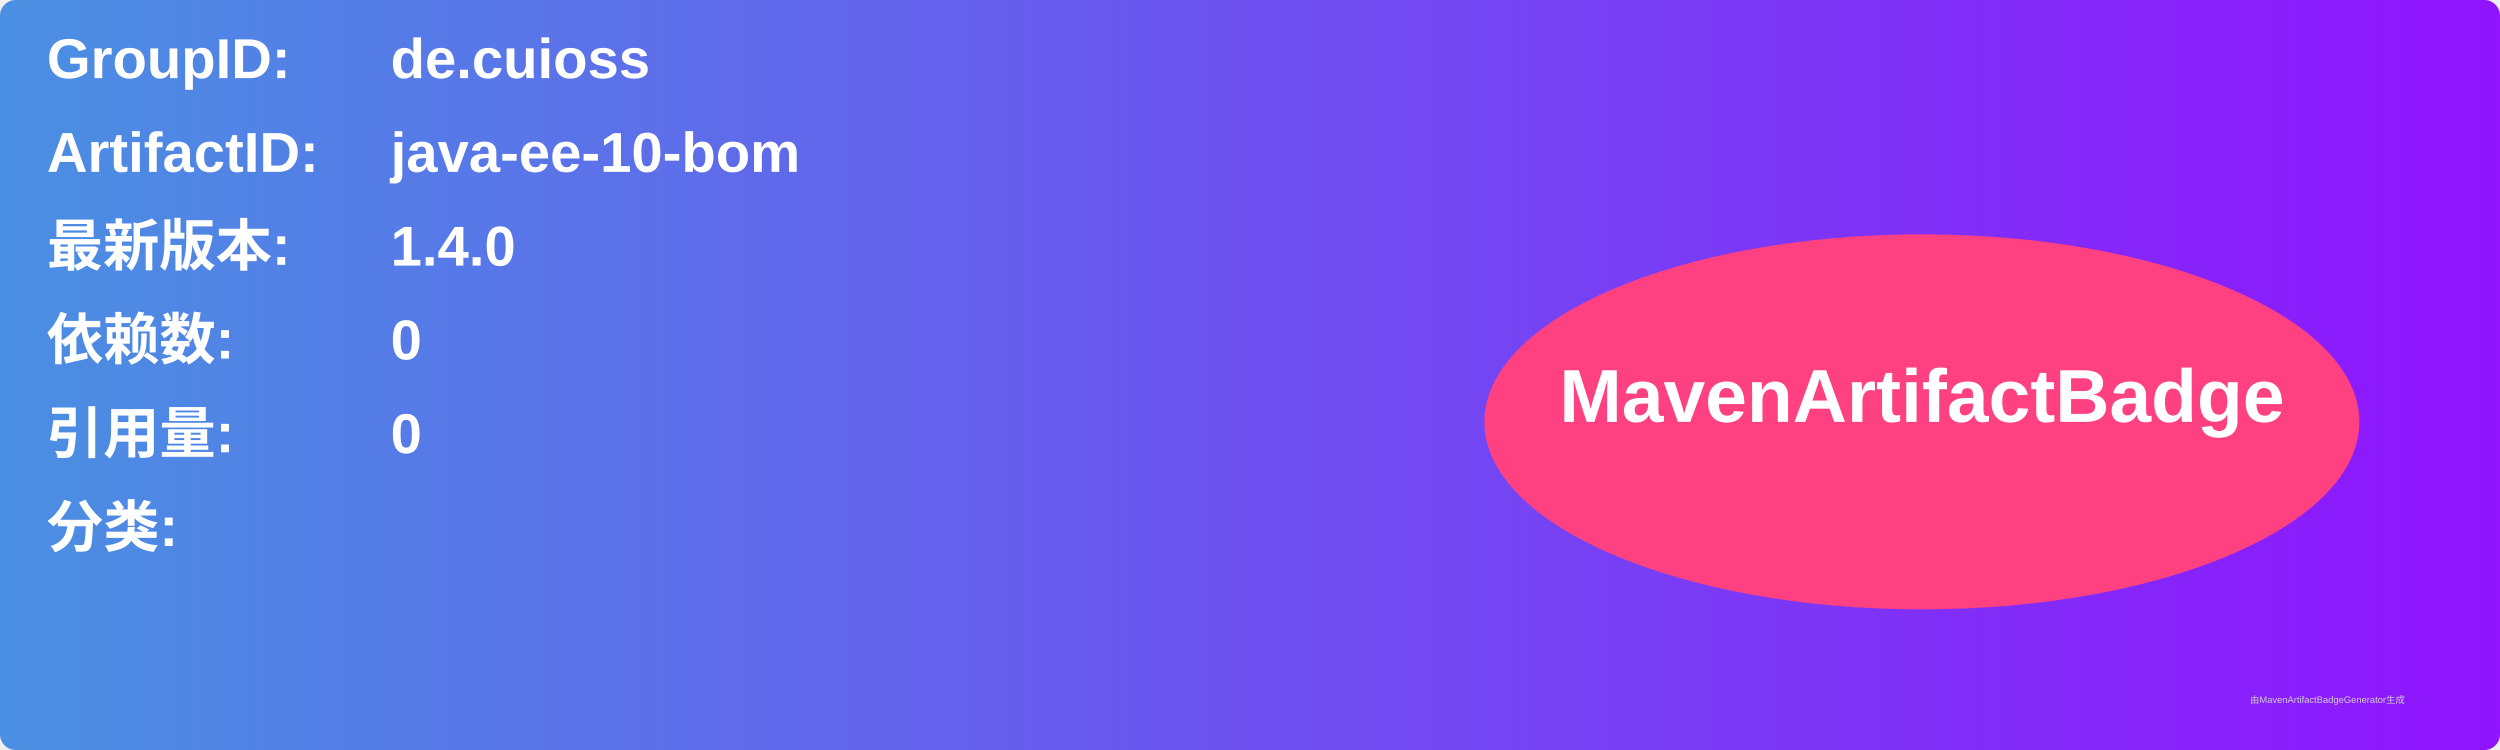
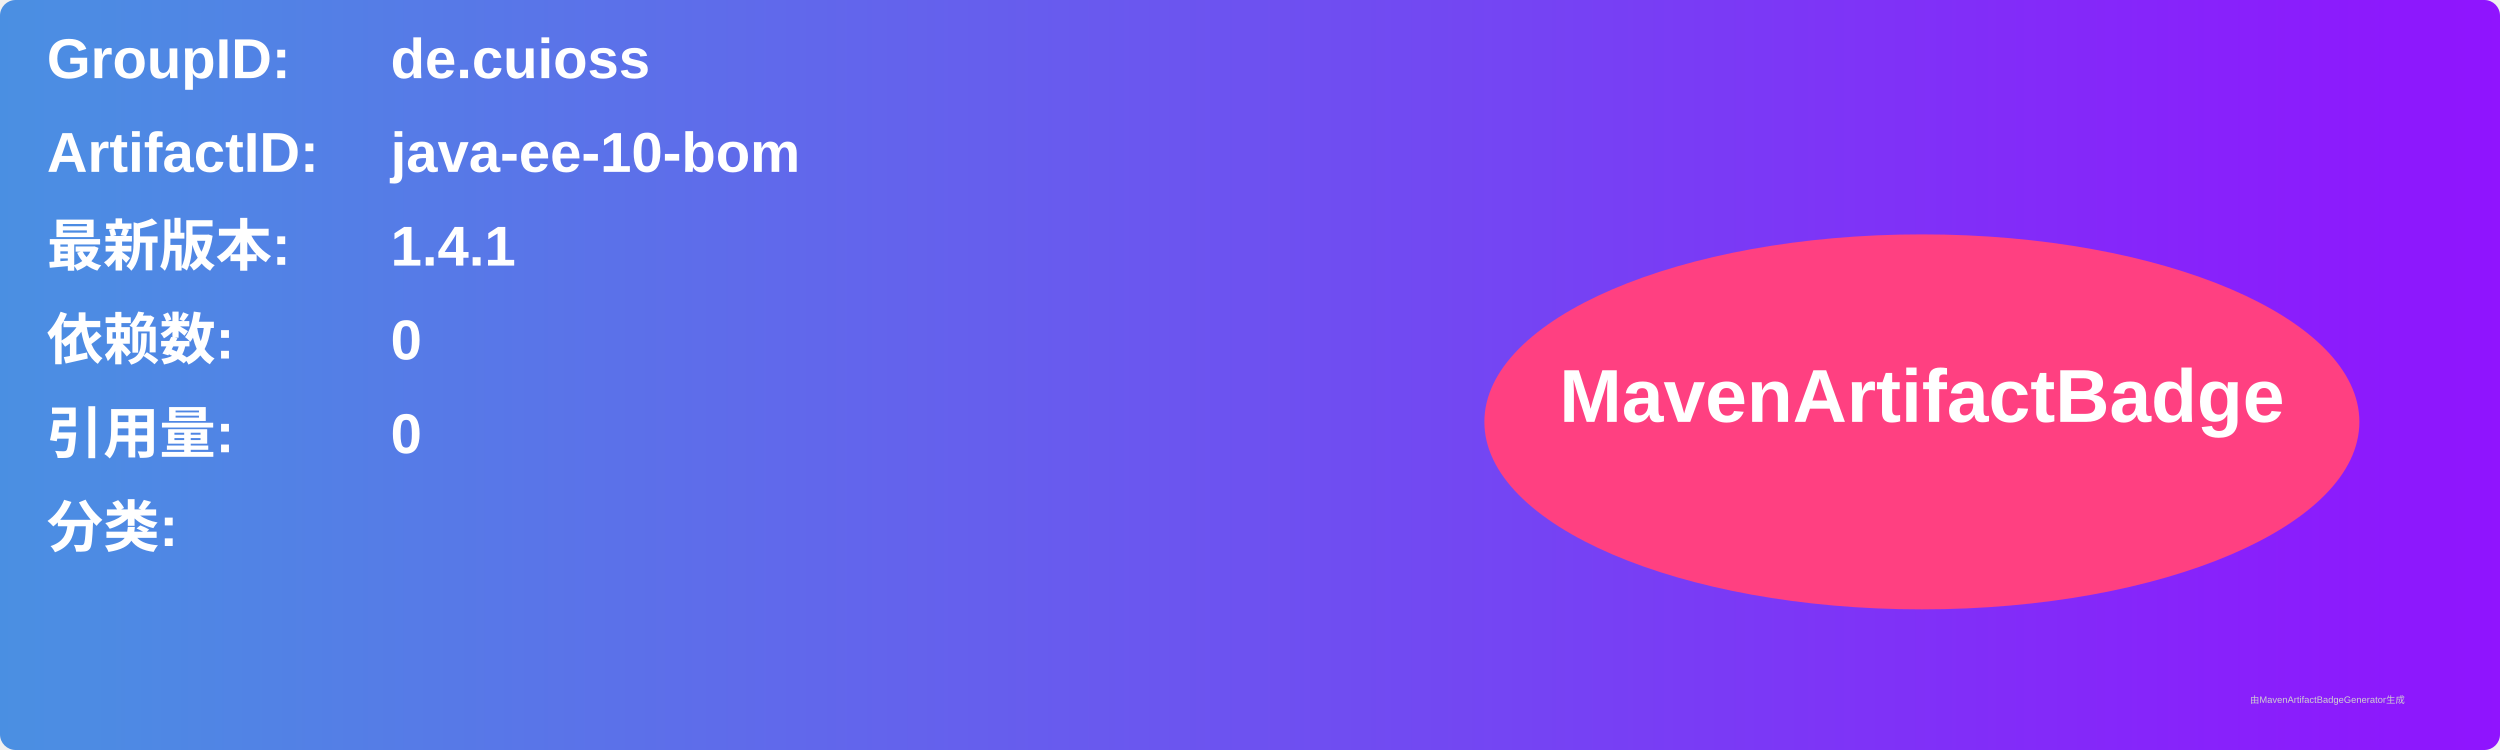
<svg xmlns="http://www.w3.org/2000/svg" width="800" height="240" viewBox="0 0 800 240">
  <linearGradient id="grad" x1="0%" y1="0%" x2="100%" y2="0%">
    <stop offset="0%" stop-color="#4a90e2" />
    <stop offset="100%" stop-color="#9013fe" />
  </linearGradient>
  <rect width="100%" height="100%" rx="5" ry="5" fill="url(#grad)" />
  <g transform="translate(15, 15)">
    <text x="0" y="10" font-family="Arial" font-size="18" fill="white" font-weight="bold" width="260">GroupID:</text>
    <text x="110" y="10" font-family="Arial" font-size="18" fill="white" font-weight="bold" width="460">de.cuioss</text>
    <text x="0" y="40" font-family="Arial" font-size="18" fill="white" font-weight="bold" width="260">ArtifactID:</text>
    <text x="110" y="40" font-family="Arial" font-size="18" fill="white" font-weight="bold" width="460">java-ee-10-bom</text>
    <text x="0" y="70" font-family="Arial" font-size="18" fill="white" font-weight="bold">最新版本:</text>
    <text x="110" y="70" font-family="Arial" font-size="18" fill="white" font-weight="bold">
-       <tspan font-weight="bold">1.4.0</tspan>
+       <tspan font-weight="bold">1.4.1</tspan>
    </text>
    <text x="0" y="100" font-family="Arial" font-size="18" fill="white" font-weight="bold">依赖数: </text>
    <text x="110" y="100" font-family="Arial" font-size="18" fill="white">
      <tspan font-weight="bold">0</tspan>
    </text>
    <text x="0" y="130" font-family="Arial" font-size="18" fill="white" font-weight="bold">引用量: </text>
    <text x="110" y="130" font-family="Arial" font-size="18" fill="white">
      <tspan font-weight="bold">0</tspan>
    </text>
    <text x="0" y="160" font-family="Arial" font-size="18" fill="white" font-weight="bold">分类:</text>
    <text x="10" y="190" font-family="Arial" font-size="10" fill="white">
      <tspan font-weight="bold" />
    </text>
    <ellipse cx="600" cy="120" rx="140" ry="60" fill="#ff4081" />
    <text x="600" y="120" text-anchor="middle" font-family="Arial" font-size="24" fill="white" font-weight="bold">MavenArtifactBadge</text>
  </g>
  <text x="720" y="225" font-family="Arial" font-size="3" fill="#d0d0d0">由MavenArtifactBadgeGenerator生成</text>
</svg>
